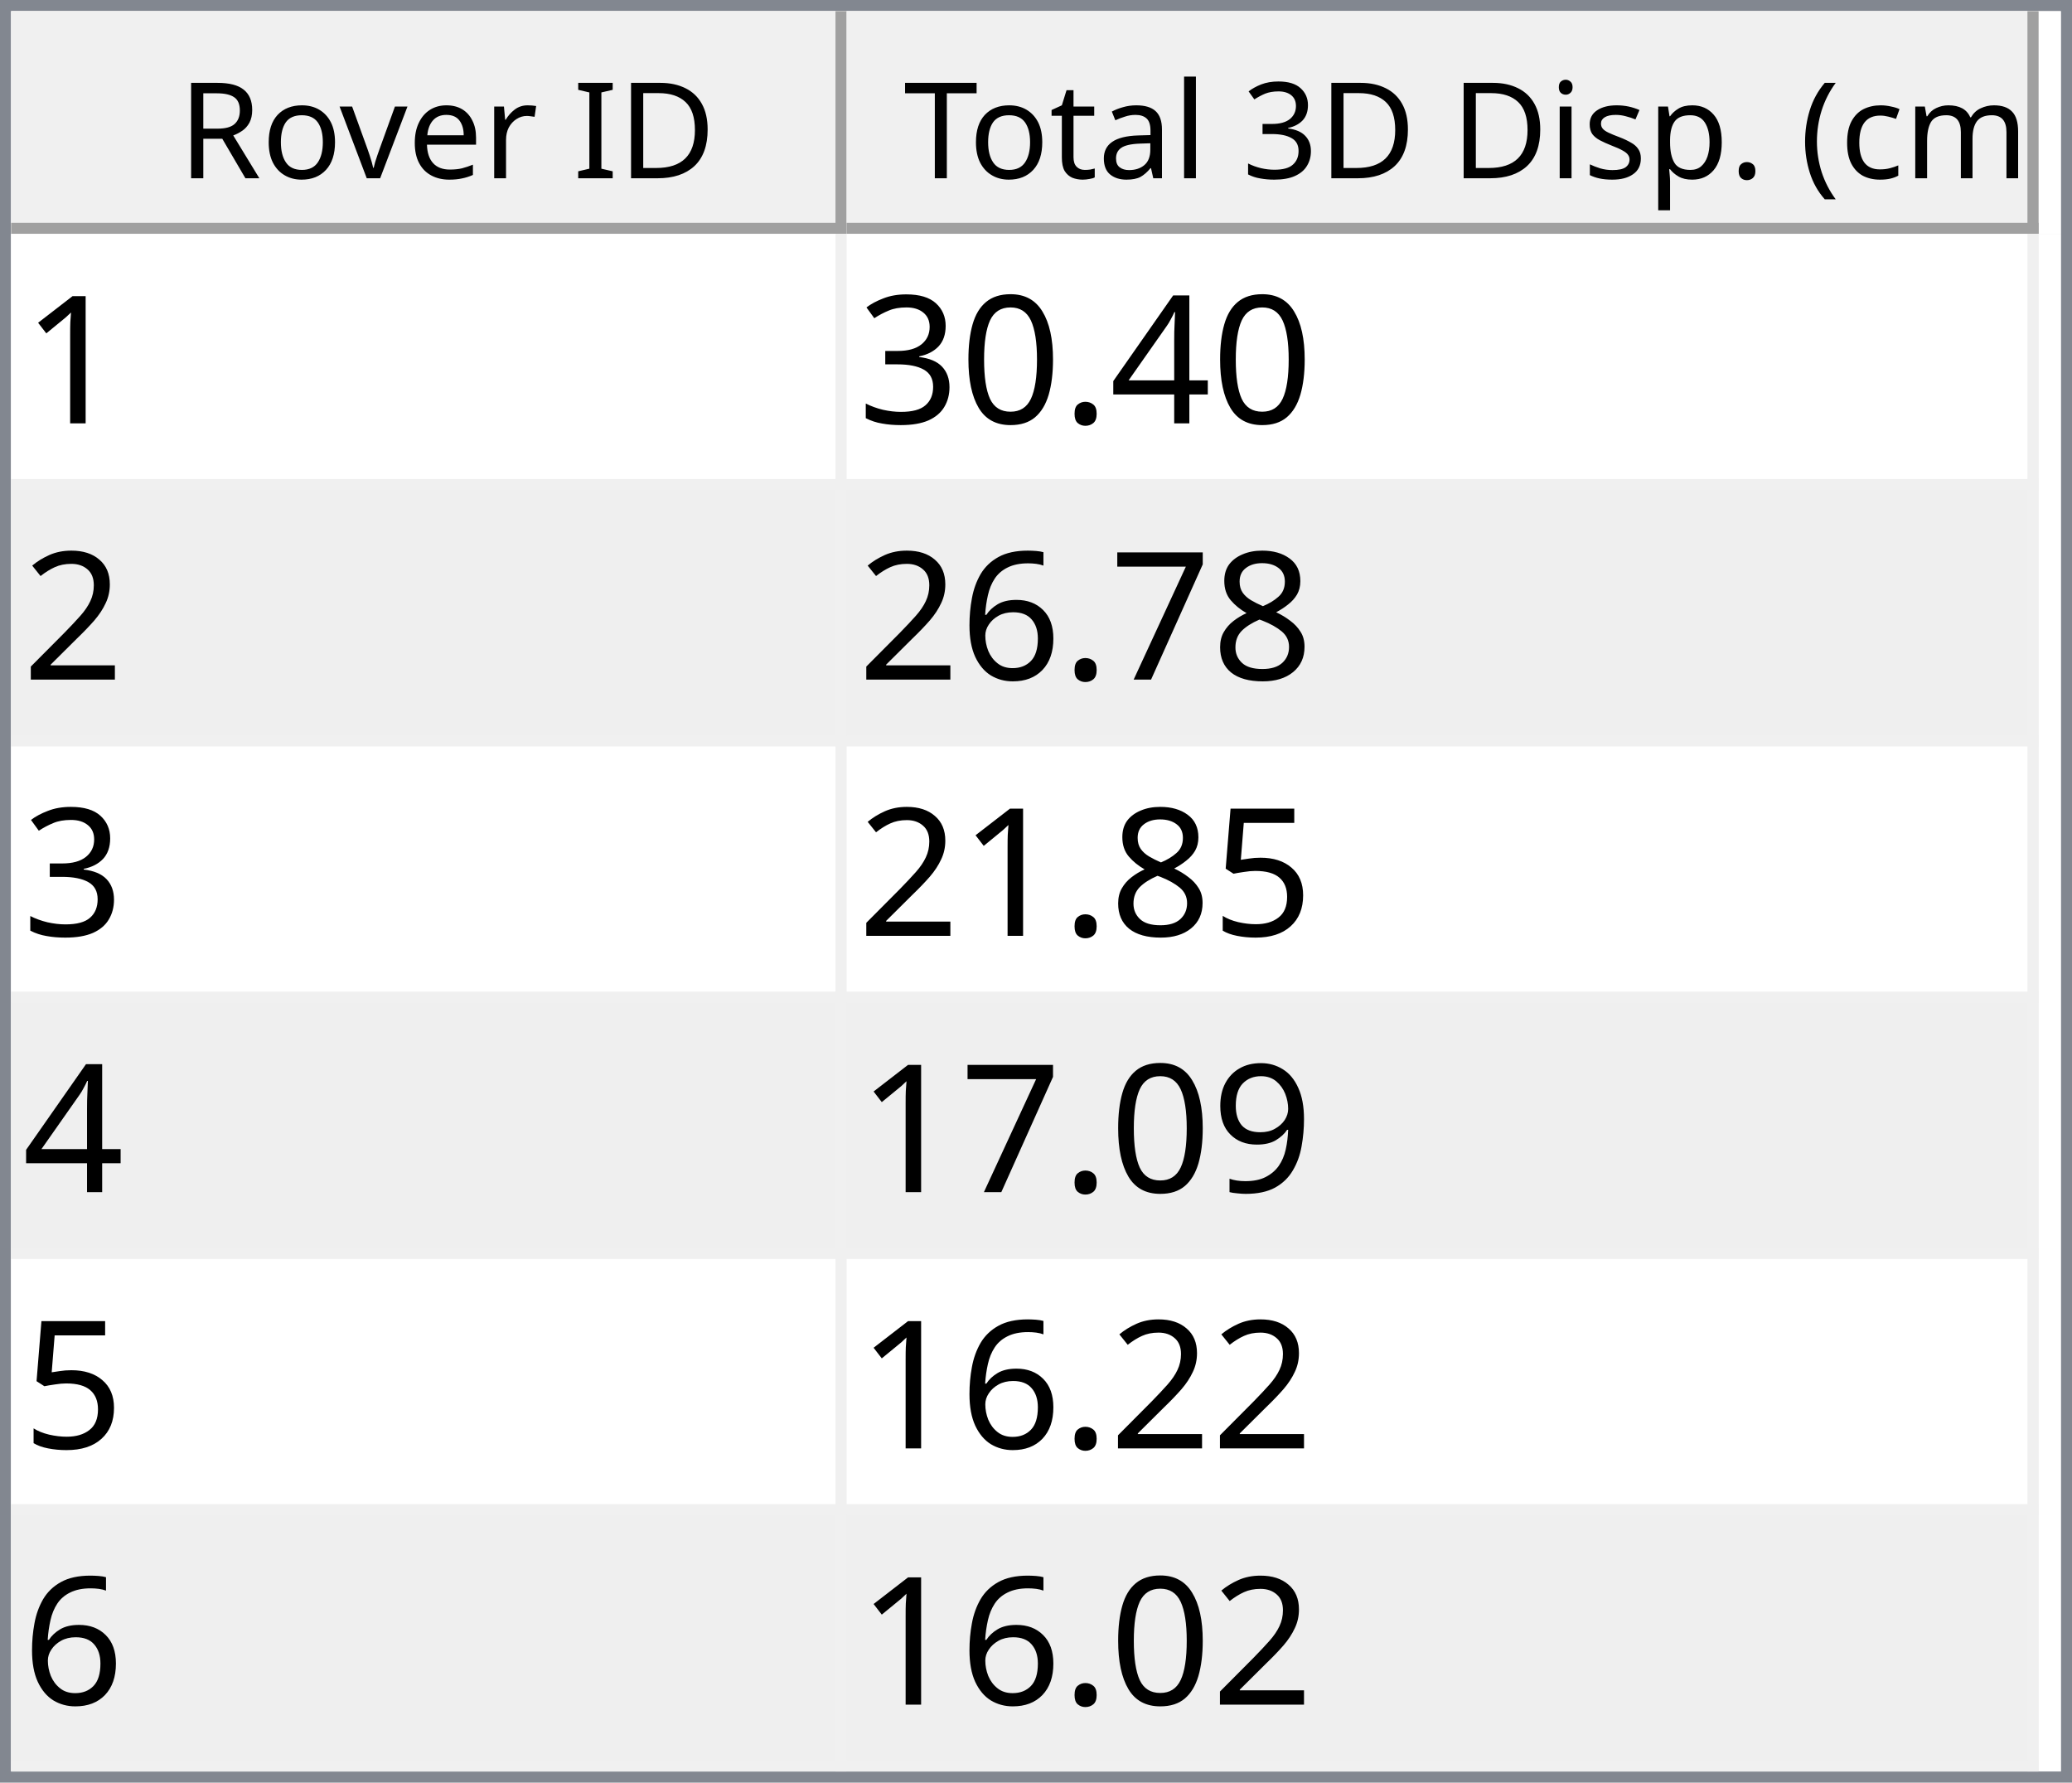
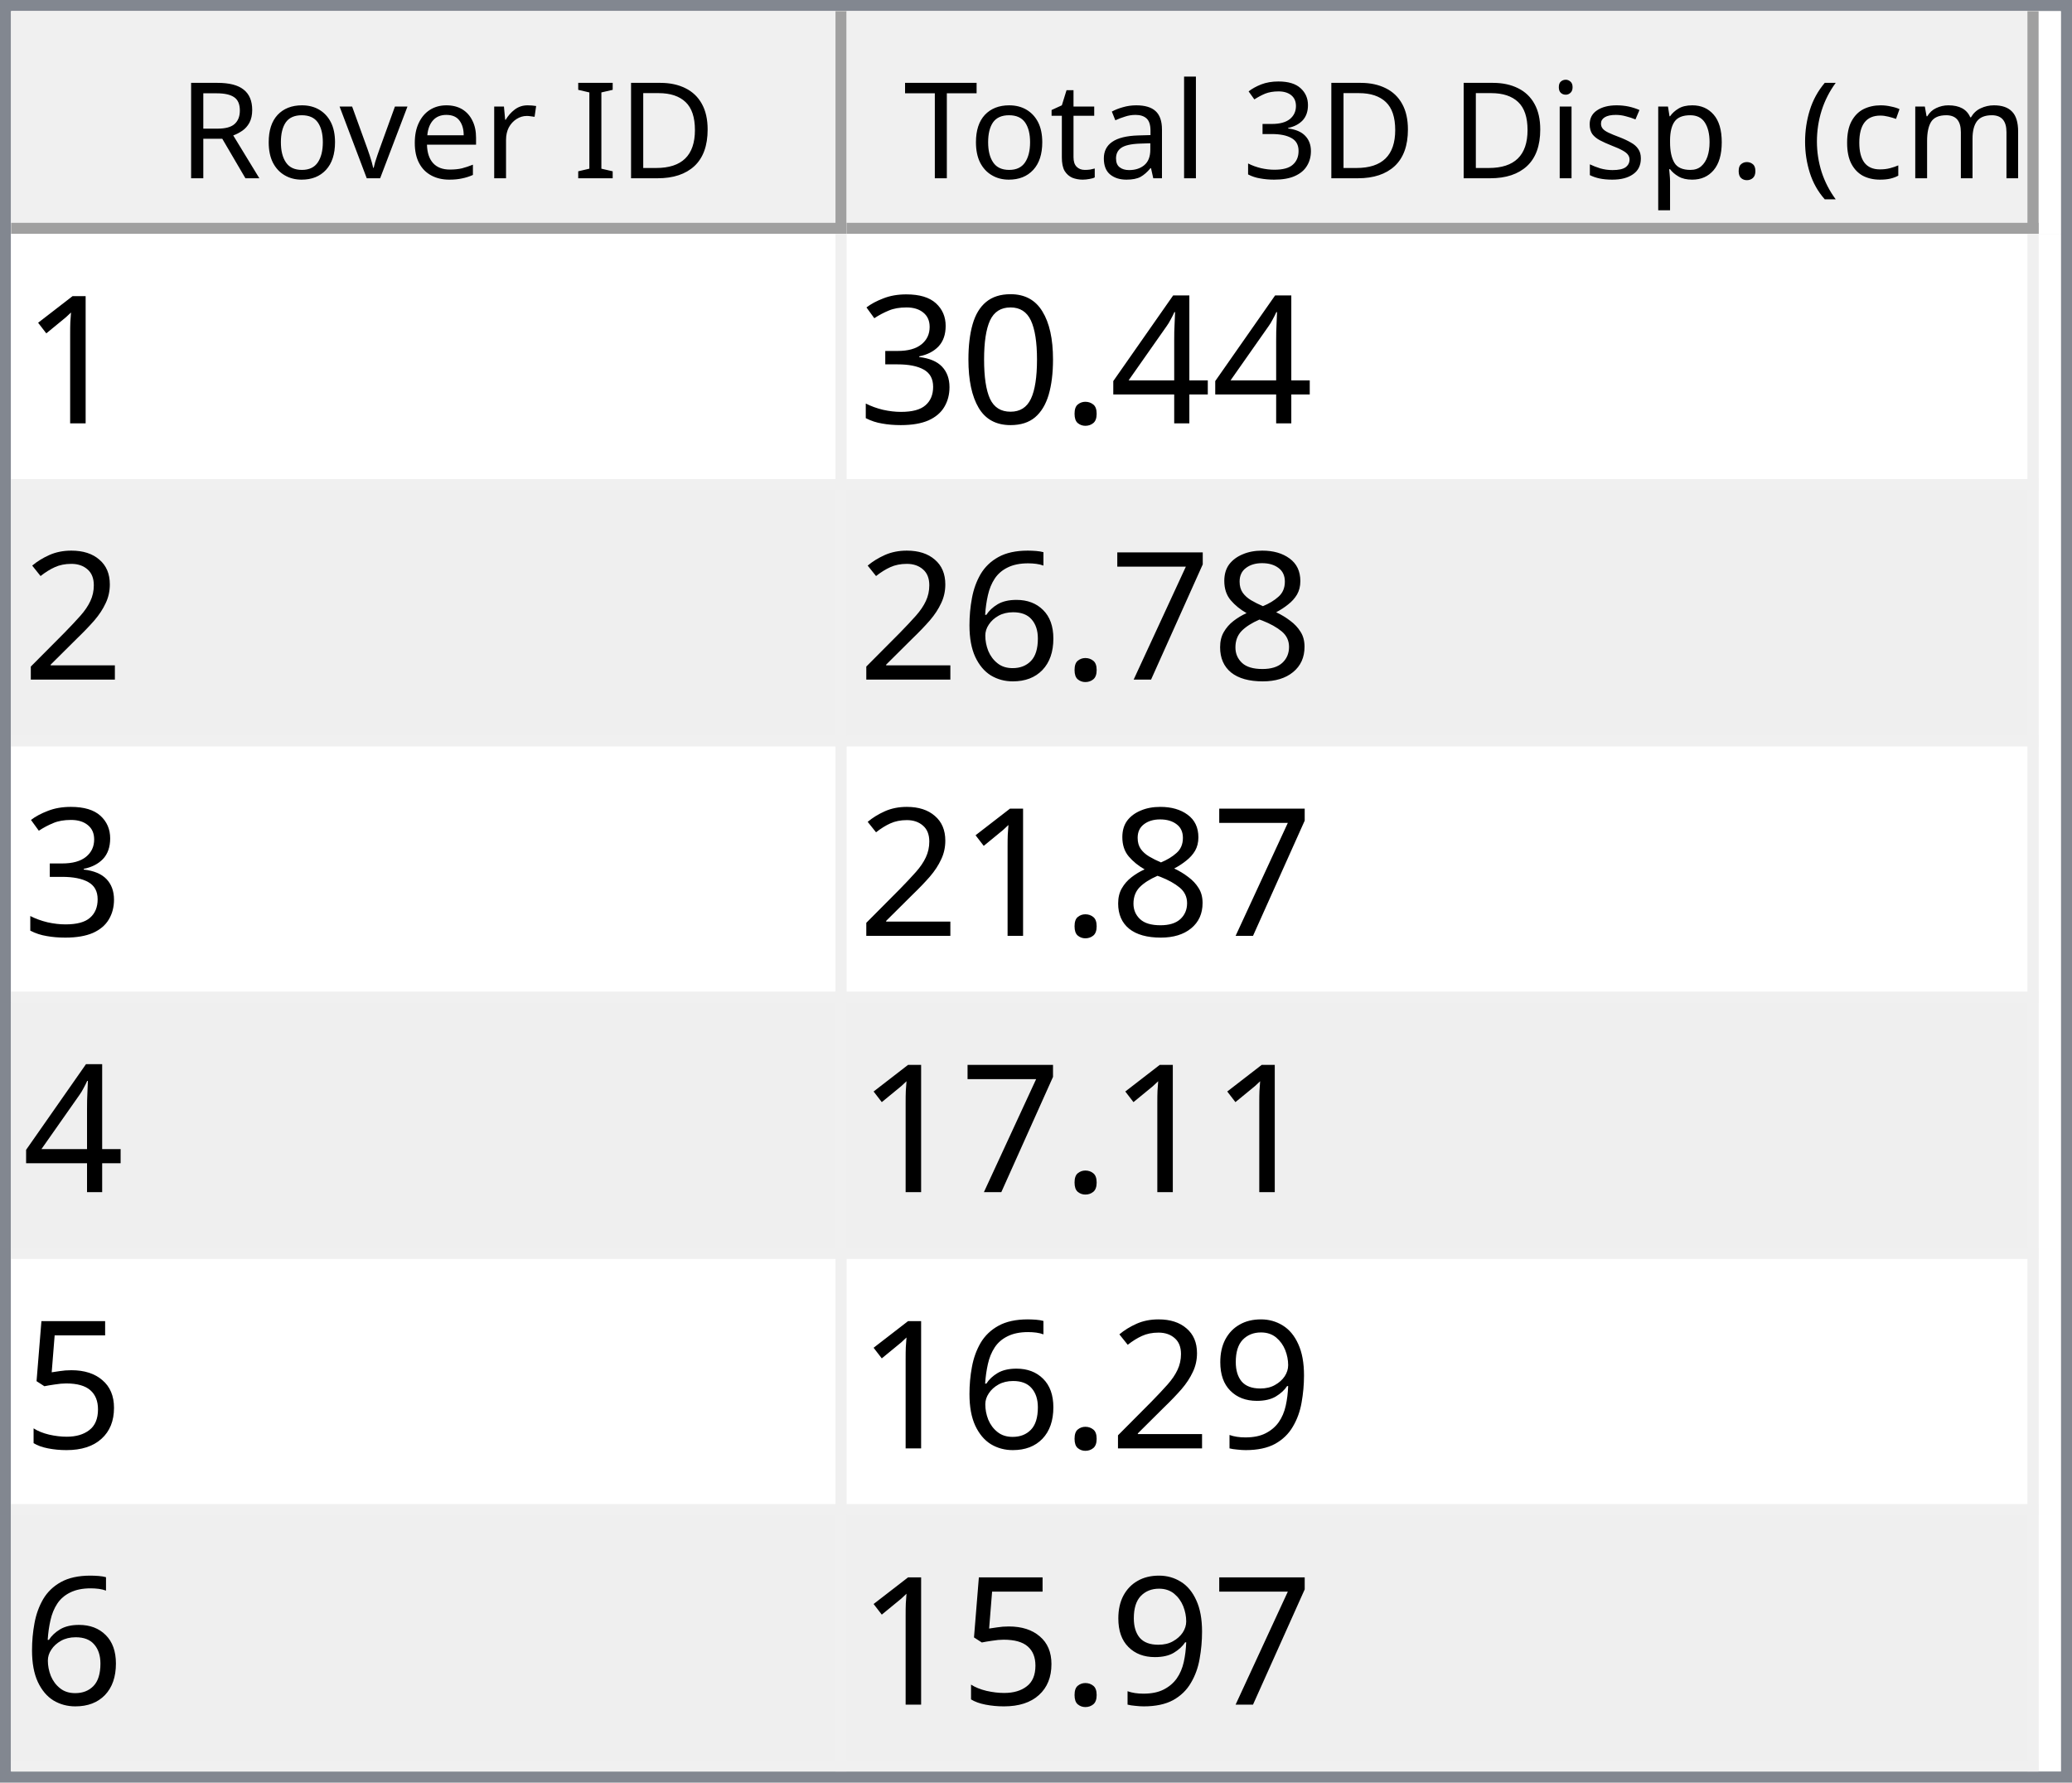
<svg xmlns="http://www.w3.org/2000/svg" style="fill-opacity:1; color-rendering:auto; color-interpolation:auto; text-rendering:auto; stroke:black; stroke-linecap:square; stroke-miterlimit:10; shape-rendering:auto; stroke-opacity:1; fill:black; stroke-dasharray:none; font-weight:normal; stroke-width:1; font-family:'Dialog'; font-style:normal; stroke-linejoin:miter; font-size:12px; stroke-dashoffset:0; image-rendering:auto;" width="186" height="160">
  <defs id="genericDefs" />
  <g>
    <defs id="defs1">
      <clipPath clipPathUnits="userSpaceOnUse" id="clipPath1">
        <path d="M0 0 L186 0 L186 160 L0 160 L0 0 Z" />
      </clipPath>
      <clipPath clipPathUnits="userSpaceOnUse" id="clipPath2">
        <path d="M0 0 L0 160 L186 160 L186 0 Z" />
      </clipPath>
      <clipPath clipPathUnits="userSpaceOnUse" id="clipPath3">
        <path d="M0 0 L0 20 L184 20 L184 0 Z" />
      </clipPath>
      <clipPath clipPathUnits="userSpaceOnUse" id="clipPath4">
        <path d="M0 0 L0 20 L75 20 L75 0 Z" />
      </clipPath>
      <clipPath clipPathUnits="userSpaceOnUse" id="clipPath5">
        <path d="M1 1 L1 19 L74 19 L74 1 Z" />
      </clipPath>
      <clipPath clipPathUnits="userSpaceOnUse" id="clipPath6">
        <path d="M0 0 L0 18 L73 18 L73 0 Z" />
      </clipPath>
      <clipPath clipPathUnits="userSpaceOnUse" id="clipPath7">
        <path d="M-0.5 -0.5 L-0.5 19.5 L74.5 19.5 L74.5 -0.5 Z" />
      </clipPath>
      <clipPath clipPathUnits="userSpaceOnUse" id="clipPath8">
        <path d="M0 0 L0 20 L107 20 L107 0 Z" />
      </clipPath>
      <clipPath clipPathUnits="userSpaceOnUse" id="clipPath9">
        <path d="M1 1 L1 19 L106 19 L106 1 Z" />
      </clipPath>
      <clipPath clipPathUnits="userSpaceOnUse" id="clipPath10">
        <path d="M0 0 L0 18 L105 18 L105 0 Z" />
      </clipPath>
      <clipPath clipPathUnits="userSpaceOnUse" id="clipPath11">
        <path d="M-0.5 -0.5 L-0.5 19.5 L106.5 19.5 L106.5 -0.5 Z" />
      </clipPath>
      <clipPath clipPathUnits="userSpaceOnUse" id="clipPath12">
        <path d="M0 0 L0 138 L184 138 L184 0 Z" />
      </clipPath>
      <clipPath clipPathUnits="userSpaceOnUse" id="clipPath13">
        <path d="M0 0 L0 138 L182 138 L182 0 Z" />
      </clipPath>
      <clipPath clipPathUnits="userSpaceOnUse" id="clipPath14">
        <path d="M-0.5 -0.5 L-0.5 137.5 L181.5 137.5 L181.5 -0.5 Z" />
      </clipPath>
      <clipPath clipPathUnits="userSpaceOnUse" id="clipPath15">
        <path d="M0 0 L0 22 L74 22 L74 0 Z" />
      </clipPath>
      <clipPath clipPathUnits="userSpaceOnUse" id="clipPath16">
        <path d="M0 0 L0 22 L106 22 L106 0 Z" />
      </clipPath>
      <font horiz-adv-x="64.551" id="font1">
        <font-face ascent="107.91" descent="25.098" units-per-em="100" style="font-style:normal; font-family:Segoe UI; font-weight:normal;" />
        <missing-glyph horiz-adv-x="64.551" d="M8.109 0 L8.109 68.266 L56.453 68.266 L56.453 0 L8.109 0 ZM15.328 7.234 L49.219 7.234 L49.219 61.031 L15.328 61.031 L15.328 7.234 Z" />
        <glyph unicode="D" horiz-adv-x="70.117" d="M9.188 0 L9.188 70.016 L28.516 70.016 Q65.531 70.016 65.531 35.891 Q65.531 19.672 55.25 9.836 Q44.969 0 27.734 0 L9.188 0 ZM17.391 62.594 L17.391 7.422 L27.828 7.422 Q41.609 7.422 49.273 14.797 Q56.938 22.172 56.938 35.688 Q56.938 62.594 28.328 62.594 L17.391 62.594 Z" />
        <glyph unicode="I" horiz-adv-x="26.611" d="M17.391 0 L9.188 0 L9.188 70.016 L17.391 70.016 L17.391 0 Z" />
        <glyph unicode=" " horiz-adv-x="27.393" d="" />
        <glyph unicode="r" horiz-adv-x="34.766" d="M34.188 41.891 Q32.078 43.5 28.125 43.5 Q23 43.5 19.555 38.672 Q16.109 33.844 16.109 25.484 L16.109 0 L8.109 0 L8.109 50 L16.109 50 L16.109 39.703 L16.312 39.703 Q18.016 44.969 21.531 47.922 Q25.047 50.875 29.391 50.875 Q32.516 50.875 34.188 50.203 L34.188 41.891 Z" />
        <glyph unicode="e" horiz-adv-x="52.295" d="M48.297 23 L12.984 23 Q13.188 14.656 17.484 10.109 Q21.781 5.562 29.297 5.562 Q37.75 5.562 44.828 11.141 L44.828 3.609 Q38.234 -1.172 27.391 -1.172 Q16.797 -1.172 10.742 5.641 Q4.688 12.453 4.688 24.812 Q4.688 36.469 11.305 43.82 Q17.922 51.172 27.734 51.172 Q37.547 51.172 42.922 44.828 Q48.297 38.484 48.297 27.203 L48.297 23 ZM40.094 29.781 Q40.047 36.719 36.75 40.578 Q33.453 44.438 27.594 44.438 Q21.922 44.438 17.969 40.383 Q14.016 36.328 13.094 29.781 L40.094 29.781 Z" />
        <glyph unicode="v" horiz-adv-x="47.9" d="M47.406 50 L27.484 0 L19.625 0 L0.688 50 L9.469 50 L22.172 13.672 Q23.578 9.672 23.922 6.688 L24.125 6.688 Q24.609 10.453 25.688 13.484 L38.969 50 L47.406 50 Z" />
        <glyph unicode="o" horiz-adv-x="58.594" d="M29 -1.172 Q17.922 -1.172 11.305 5.836 Q4.688 12.844 4.688 24.422 Q4.688 37.016 11.57 44.094 Q18.453 51.172 30.172 51.172 Q41.359 51.172 47.633 44.289 Q53.906 37.406 53.906 25.203 Q53.906 13.234 47.141 6.031 Q40.375 -1.172 29 -1.172 ZM29.594 44.438 Q21.875 44.438 17.383 39.188 Q12.891 33.938 12.891 24.703 Q12.891 15.828 17.43 10.695 Q21.969 5.562 29.594 5.562 Q37.359 5.562 41.531 10.594 Q45.703 15.625 45.703 24.906 Q45.703 34.281 41.531 39.359 Q37.359 44.438 29.594 44.438 Z" />
        <glyph unicode="R" horiz-adv-x="59.814" d="M59.375 0 L49.609 0 L37.891 19.625 Q36.281 22.359 34.766 24.289 Q33.25 26.219 31.664 27.438 Q30.078 28.656 28.25 29.219 Q26.422 29.781 24.125 29.781 L17.391 29.781 L17.391 0 L9.188 0 L9.188 70.016 L30.078 70.016 Q34.672 70.016 38.555 68.867 Q42.438 67.719 45.289 65.375 Q48.141 63.031 49.758 59.547 Q51.375 56.062 51.375 51.375 Q51.375 47.703 50.273 44.656 Q49.172 41.609 47.148 39.211 Q45.125 36.812 42.266 35.133 Q39.406 33.453 35.844 32.516 L35.844 32.328 Q37.594 31.547 38.891 30.547 Q40.188 29.547 41.359 28.18 Q42.531 26.812 43.68 25.078 Q44.828 23.344 46.234 21.047 L59.375 0 ZM17.391 62.594 L17.391 37.203 L28.516 37.203 Q31.594 37.203 34.203 38.133 Q36.812 39.062 38.719 40.797 Q40.625 42.531 41.703 45.047 Q42.781 47.562 42.781 50.688 Q42.781 56.297 39.141 59.445 Q35.5 62.594 28.609 62.594 L17.391 62.594 Z" />
        <glyph unicode=")" horiz-adv-x="30.176" d="M8.297 -15.922 L1.172 -15.922 Q16.406 2.344 16.406 26.812 Q16.406 51.469 1.078 70.016 L8.297 70.016 Q23.531 52.156 23.531 26.703 Q23.531 1.375 8.297 -15.922 Z" />
        <glyph unicode="m" horiz-adv-x="86.133" d="M79.109 0 L71.094 0 L71.094 28.719 Q71.094 37.016 68.531 40.727 Q65.969 44.438 59.906 44.438 Q54.781 44.438 51.195 39.75 Q47.609 35.062 47.609 28.516 L47.609 0 L39.594 0 L39.594 29.688 Q39.594 44.438 28.219 44.438 Q22.953 44.438 19.531 40.016 Q16.109 35.594 16.109 28.516 L16.109 0 L8.109 0 L8.109 50 L16.109 50 L16.109 42.094 L16.312 42.094 Q21.625 51.172 31.844 51.172 Q36.969 51.172 40.773 48.312 Q44.578 45.453 46 40.828 Q51.562 51.172 62.594 51.172 Q79.109 51.172 79.109 30.812 L79.109 0 Z" />
        <glyph unicode="c" horiz-adv-x="46.191" d="M42.188 2.297 Q36.422 -1.172 28.516 -1.172 Q17.828 -1.172 11.258 5.789 Q4.688 12.75 4.688 23.828 Q4.688 36.188 11.766 43.68 Q18.844 51.172 30.672 51.172 Q37.25 51.172 42.281 48.734 L42.281 40.531 Q36.719 44.438 30.375 44.438 Q22.703 44.438 17.797 38.945 Q12.891 33.453 12.891 24.516 Q12.891 15.719 17.508 10.641 Q22.125 5.562 29.891 5.562 Q36.422 5.562 42.188 9.906 L42.188 2.297 Z" />
        <glyph unicode="(" horiz-adv-x="30.176" d="M29.109 -15.922 L21.969 -15.922 Q6.844 1.375 6.844 26.703 Q6.844 52.156 21.969 70.016 L29.203 70.016 Q13.875 51.469 13.875 26.812 Q13.875 2.344 29.109 -15.922 Z" />
        <glyph unicode="." horiz-adv-x="21.68" d="M10.891 -1.078 Q8.641 -1.078 7.055 0.539 Q5.469 2.156 5.469 4.391 Q5.469 6.641 7.055 8.273 Q8.641 9.906 10.891 9.906 Q13.188 9.906 14.797 8.273 Q16.406 6.641 16.406 4.391 Q16.406 2.156 14.797 0.539 Q13.188 -1.078 10.891 -1.078 Z" />
        <glyph unicode="p" horiz-adv-x="58.789" d="M16.312 7.234 L16.109 7.234 L16.109 -23 L8.109 -23 L8.109 50 L16.109 50 L16.109 41.219 L16.312 41.219 Q22.219 51.172 33.594 51.172 Q43.266 51.172 48.688 44.461 Q54.109 37.75 54.109 26.469 Q54.109 13.922 48 6.375 Q41.891 -1.172 31.297 -1.172 Q21.578 -1.172 16.312 7.234 ZM16.109 27.391 L16.109 20.406 Q16.109 14.203 20.141 9.883 Q24.172 5.562 30.375 5.562 Q37.641 5.562 41.773 11.133 Q45.906 16.703 45.906 26.609 Q45.906 34.969 42.047 39.703 Q38.188 44.438 31.594 44.438 Q24.609 44.438 20.359 39.578 Q16.109 34.719 16.109 27.391 Z" />
        <glyph unicode="s" horiz-adv-x="42.432" d="M5.078 1.812 L5.078 10.406 Q11.625 5.562 19.484 5.562 Q30.031 5.562 30.031 12.594 Q30.031 14.594 29.125 15.992 Q28.219 17.391 26.68 18.461 Q25.141 19.531 23.07 20.383 Q21 21.234 18.609 22.172 Q15.281 23.484 12.766 24.828 Q10.25 26.172 8.57 27.859 Q6.891 29.547 6.031 31.695 Q5.172 33.844 5.172 36.719 Q5.172 40.234 6.789 42.945 Q8.406 45.656 11.086 47.484 Q13.766 49.312 17.211 50.242 Q20.656 51.172 24.312 51.172 Q30.812 51.172 35.938 48.922 L35.938 40.828 Q30.422 44.438 23.25 44.438 Q21 44.438 19.195 43.922 Q17.391 43.406 16.094 42.477 Q14.797 41.547 14.086 40.258 Q13.375 38.969 13.375 37.406 Q13.375 35.453 14.086 34.133 Q14.797 32.812 16.164 31.789 Q17.531 30.766 19.484 29.938 Q21.438 29.109 23.922 28.125 Q27.25 26.859 29.883 25.516 Q32.516 24.172 34.375 22.484 Q36.234 20.797 37.234 18.602 Q38.234 16.406 38.234 13.375 Q38.234 9.672 36.602 6.938 Q34.969 4.203 32.234 2.398 Q29.5 0.594 25.93 -0.289 Q22.359 -1.172 18.453 -1.172 Q10.75 -1.172 5.078 1.812 Z" />
        <glyph unicode="i" horiz-adv-x="24.219" d="M12.203 62.703 Q10.062 62.703 8.547 64.164 Q7.031 65.625 7.031 67.875 Q7.031 70.125 8.547 71.609 Q10.062 73.094 12.203 73.094 Q14.406 73.094 15.945 71.609 Q17.484 70.125 17.484 67.875 Q17.484 65.719 15.945 64.211 Q14.406 62.703 12.203 62.703 ZM16.109 0 L8.109 0 L8.109 50 L16.109 50 L16.109 0 Z" />
        <glyph unicode="3" horiz-adv-x="53.906" d="M46.531 19.828 Q46.531 15.094 44.75 11.211 Q42.969 7.328 39.719 4.57 Q36.469 1.812 31.93 0.297 Q27.391 -1.219 21.922 -1.219 Q11.922 -1.219 6 2.594 L6 11.188 Q13.094 5.609 22.219 5.609 Q25.875 5.609 28.828 6.539 Q31.781 7.469 33.906 9.227 Q36.031 10.984 37.18 13.477 Q38.328 15.969 38.328 19.094 Q38.328 32.812 18.797 32.812 L12.984 32.812 L12.984 39.594 L18.5 39.594 Q35.797 39.594 35.797 52.484 Q35.797 64.406 22.609 64.406 Q15.188 64.406 8.688 59.422 L8.688 67.188 Q15.375 71.188 24.609 71.188 Q29 71.188 32.57 69.969 Q36.141 68.75 38.68 66.555 Q41.219 64.359 42.609 61.281 Q44 58.203 44 54.5 Q44 40.672 30.031 36.719 L30.031 36.531 Q33.594 36.141 36.625 34.797 Q39.656 33.453 41.852 31.305 Q44.047 29.156 45.289 26.25 Q46.531 23.344 46.531 19.828 Z" />
        <glyph unicode="l" horiz-adv-x="24.219" d="M16.109 0 L8.109 0 L8.109 74.031 L16.109 74.031 L16.109 0 Z" />
        <glyph unicode="a" horiz-adv-x="50.879" d="M43.891 0 L35.891 0 L35.891 7.812 L35.688 7.812 Q30.469 -1.172 20.312 -1.172 Q12.844 -1.172 8.617 2.781 Q4.391 6.734 4.391 13.281 Q4.391 27.297 20.906 29.594 L35.891 31.688 Q35.891 44.438 25.594 44.438 Q16.547 44.438 9.281 38.281 L9.281 46.484 Q16.656 51.172 26.266 51.172 Q43.891 51.172 43.891 32.516 L43.891 0 ZM35.891 25.297 L23.828 23.641 Q18.266 22.859 15.43 20.875 Q12.594 18.891 12.594 13.875 Q12.594 10.203 15.211 7.883 Q17.828 5.562 22.172 5.562 Q28.125 5.562 32.008 9.742 Q35.891 13.922 35.891 20.312 L35.891 25.297 Z" />
        <glyph unicode="t" horiz-adv-x="33.887" d="M31.297 0.484 Q28.469 -1.078 23.828 -1.078 Q10.688 -1.078 10.688 13.578 L10.688 43.172 L2.094 43.172 L2.094 50 L10.688 50 L10.688 62.203 L18.703 64.797 L18.703 50 L31.297 50 L31.297 43.172 L18.703 43.172 L18.703 14.984 Q18.703 9.969 20.414 7.82 Q22.125 5.672 26.078 5.672 Q29.109 5.672 31.297 7.328 L31.297 0.484 Z" />
        <glyph unicode="T" horiz-adv-x="52.393" d="M50.594 62.594 L30.375 62.594 L30.375 0 L22.172 0 L22.172 62.594 L2 62.594 L2 70.016 L50.594 70.016 L50.594 62.594 Z" />
      </font>
      <font horiz-adv-x="75.0" id="font2">
        <font-face ascent="100.537" descent="21.973" units-per-em="100" style="font-style:normal; font-family:sans-serif; font-weight:normal;" />
        <missing-glyph horiz-adv-x="75.0" d="M12.5 0 L12.5 62.5 L62.5 62.5 L62.5 0 L12.5 0 ZM14.062 1.562 L60.938 1.562 L60.938 60.938 L14.062 60.938 L14.062 1.562 Z" />
        <glyph unicode="1" horiz-adv-x="55.615" d="M37.25 0 L28.469 0 L28.469 56 Q25.297 52.984 20.141 49.953 Q14.984 46.922 10.891 45.406 L10.891 53.906 Q18.266 57.375 23.781 62.305 Q29.297 67.234 31.594 71.875 L37.25 71.875 L37.25 0 Z" />
        <glyph unicode="4" horiz-adv-x="55.615" d="M32.328 0 L32.328 17.141 L1.266 17.141 L1.266 25.203 L33.938 71.578 L41.109 71.578 L41.109 25.203 L50.781 25.203 L50.781 17.141 L41.109 17.141 L41.109 0 L32.328 0 ZM32.328 25.203 L32.328 57.469 L9.906 25.203 L32.328 25.203 Z" />
        <glyph unicode="." horiz-adv-x="27.783" d="M9.078 0 L9.078 10.016 L19.094 10.016 L19.094 0 L9.078 0 Z" />
        <glyph unicode="0" horiz-adv-x="55.615" d="M4.156 35.297 Q4.156 48 6.766 55.742 Q9.375 63.484 14.523 67.68 Q19.672 71.875 27.484 71.875 Q33.25 71.875 37.594 69.555 Q41.938 67.234 44.773 62.867 Q47.609 58.5 49.219 52.227 Q50.828 45.953 50.828 35.297 Q50.828 22.703 48.242 14.969 Q45.656 7.234 40.508 3.008 Q35.359 -1.219 27.484 -1.219 Q17.141 -1.219 11.234 6.203 Q4.156 15.141 4.156 35.297 ZM13.188 35.297 Q13.188 17.672 17.312 11.836 Q21.438 6 27.484 6 Q33.547 6 37.672 11.859 Q41.797 17.719 41.797 35.297 Q41.797 52.984 37.672 58.789 Q33.547 64.594 27.391 64.594 Q21.344 64.594 17.719 59.469 Q13.188 52.938 13.188 35.297 Z" />
        <glyph unicode="3" horiz-adv-x="55.615" d="M4.203 18.891 L12.984 20.062 Q14.5 12.594 18.141 9.297 Q21.781 6 27 6 Q33.203 6 37.477 10.297 Q41.75 14.594 41.75 20.953 Q41.75 27 37.797 30.93 Q33.844 34.859 27.734 34.859 Q25.25 34.859 21.531 33.891 L22.516 41.609 Q23.391 41.5 23.922 41.5 Q29.547 41.5 34.039 44.43 Q38.531 47.359 38.531 53.469 Q38.531 58.297 35.258 61.477 Q31.984 64.656 26.812 64.656 Q21.688 64.656 18.266 61.43 Q14.844 58.203 13.875 51.766 L5.078 53.328 Q6.688 62.156 12.398 67.016 Q18.109 71.875 26.609 71.875 Q32.469 71.875 37.398 69.359 Q42.328 66.844 44.945 62.5 Q47.562 58.156 47.562 53.266 Q47.562 48.641 45.07 44.828 Q42.578 41.016 37.703 38.766 Q44.047 37.312 47.562 32.695 Q51.078 28.078 51.078 21.141 Q51.078 11.766 44.242 5.25 Q37.406 -1.266 26.953 -1.266 Q17.531 -1.266 11.305 4.352 Q5.078 9.969 4.203 18.891 Z" />
        <glyph unicode="2" horiz-adv-x="55.615" d="M50.344 8.453 L50.344 0 L3.031 0 Q2.938 3.172 4.047 6.109 Q5.859 10.938 9.836 15.625 Q13.812 20.312 21.344 26.469 Q33.016 36.031 37.117 41.625 Q41.219 47.219 41.219 52.203 Q41.219 57.422 37.477 61.008 Q33.734 64.594 27.734 64.594 Q21.391 64.594 17.578 60.789 Q13.766 56.984 13.719 50.25 L4.688 51.172 Q5.609 61.281 11.664 66.578 Q17.719 71.875 27.938 71.875 Q38.234 71.875 44.242 66.164 Q50.25 60.453 50.25 52 Q50.25 47.703 48.492 43.555 Q46.734 39.406 42.656 34.812 Q38.578 30.219 29.109 22.219 Q21.188 15.578 18.945 13.211 Q16.703 10.844 15.234 8.453 L50.344 8.453 Z" />
        <glyph unicode="8" horiz-adv-x="55.615" d="M17.672 38.812 Q12.203 40.828 9.57 44.539 Q6.938 48.25 6.938 53.422 Q6.938 61.234 12.555 66.555 Q18.172 71.875 27.484 71.875 Q36.859 71.875 42.578 66.43 Q48.297 60.984 48.297 53.172 Q48.297 48.188 45.68 44.508 Q43.062 40.828 37.75 38.812 Q44.344 36.672 47.781 31.883 Q51.219 27.094 51.219 20.453 Q51.219 11.281 44.727 5.031 Q38.234 -1.219 27.641 -1.219 Q17.047 -1.219 10.547 5.055 Q4.047 11.328 4.047 20.703 Q4.047 27.688 7.594 32.398 Q11.141 37.109 17.672 38.812 ZM15.922 53.719 Q15.922 48.641 19.195 45.414 Q22.469 42.188 27.688 42.188 Q32.766 42.188 36.016 45.383 Q39.266 48.578 39.266 53.219 Q39.266 58.062 35.914 61.359 Q32.562 64.656 27.594 64.656 Q22.562 64.656 19.242 61.43 Q15.922 58.203 15.922 53.719 ZM13.094 20.656 Q13.094 16.891 14.875 13.375 Q16.656 9.859 20.172 7.93 Q23.688 6 27.734 6 Q34.031 6 38.133 10.055 Q42.234 14.109 42.234 20.359 Q42.234 26.703 38.016 30.859 Q33.797 35.016 27.438 35.016 Q21.234 35.016 17.164 30.914 Q13.094 26.812 13.094 20.656 Z" />
        <glyph unicode="7" horiz-adv-x="55.615" d="M4.734 62.203 L4.734 70.656 L51.078 70.656 L51.078 63.812 Q44.234 56.547 37.523 44.484 Q30.812 32.422 27.156 19.672 Q24.516 10.688 23.781 0 L14.75 0 Q14.891 8.453 18.062 20.414 Q21.234 32.375 27.172 43.484 Q33.109 54.594 39.797 62.203 L4.734 62.203 Z" />
        <glyph unicode="6" horiz-adv-x="55.615" d="M49.75 54.047 L41.016 53.375 Q39.844 58.547 37.703 60.891 Q34.125 64.656 28.906 64.656 Q24.703 64.656 21.531 62.312 Q17.391 59.281 14.992 53.469 Q12.594 47.656 12.5 36.922 Q15.672 41.75 20.266 44.094 Q24.859 46.438 29.891 46.438 Q38.672 46.438 44.852 39.969 Q51.031 33.5 51.031 23.25 Q51.031 16.5 48.125 10.719 Q45.219 4.938 40.141 1.859 Q35.062 -1.219 28.609 -1.219 Q17.625 -1.219 10.695 6.859 Q3.766 14.938 3.766 33.5 Q3.766 54.25 11.422 63.672 Q18.109 71.875 29.438 71.875 Q37.891 71.875 43.289 67.141 Q48.688 62.406 49.75 54.047 ZM13.875 23.188 Q13.875 18.656 15.797 14.508 Q17.719 10.359 21.188 8.18 Q24.656 6 28.469 6 Q34.031 6 38.039 10.492 Q42.047 14.984 42.047 22.703 Q42.047 30.125 38.086 34.398 Q34.125 38.672 28.125 38.672 Q22.172 38.672 18.023 34.398 Q13.875 30.125 13.875 23.188 Z" />
        <glyph unicode="5" horiz-adv-x="55.615" d="M4.156 18.75 L13.375 19.531 Q14.406 12.797 18.141 9.398 Q21.875 6 27.156 6 Q33.5 6 37.891 10.789 Q42.281 15.578 42.281 23.484 Q42.281 31 38.062 35.352 Q33.844 39.703 27 39.703 Q22.75 39.703 19.336 37.773 Q15.922 35.844 13.969 32.766 L5.719 33.844 L12.641 70.609 L48.25 70.609 L48.25 62.203 L19.672 62.203 L15.828 42.969 Q22.266 47.469 29.344 47.469 Q38.719 47.469 45.164 40.969 Q51.609 34.469 51.609 24.266 Q51.609 14.547 45.953 7.469 Q39.062 -1.219 27.156 -1.219 Q17.391 -1.219 11.211 4.25 Q5.031 9.719 4.156 18.75 Z" />
        <glyph unicode="9" horiz-adv-x="55.615" d="M5.469 16.547 L13.922 17.328 Q14.984 11.375 18.016 8.688 Q21.047 6 25.781 6 Q29.828 6 32.883 7.859 Q35.938 9.719 37.891 12.82 Q39.844 15.922 41.164 21.195 Q42.484 26.469 42.484 31.938 Q42.484 32.516 42.438 33.688 Q39.797 29.5 35.234 26.883 Q30.672 24.266 25.344 24.266 Q16.453 24.266 10.305 30.711 Q4.156 37.156 4.156 47.703 Q4.156 58.594 10.578 65.234 Q17 71.875 26.656 71.875 Q33.641 71.875 39.43 68.117 Q45.219 64.359 48.219 57.398 Q51.219 50.438 51.219 37.25 Q51.219 23.531 48.242 15.406 Q45.266 7.281 39.383 3.031 Q33.5 -1.219 25.594 -1.219 Q17.188 -1.219 11.867 3.445 Q6.547 8.109 5.469 16.547 ZM41.453 48.141 Q41.453 55.719 37.43 60.156 Q33.406 64.594 27.734 64.594 Q21.875 64.594 17.531 59.812 Q13.188 55.031 13.188 47.406 Q13.188 40.578 17.312 36.305 Q21.438 32.031 27.484 32.031 Q33.594 32.031 37.523 36.305 Q41.453 40.578 41.453 48.141 Z" />
      </font>
    </defs>
    <g style="fill:white; stroke:white;">
      <rect x="0" y="0" width="186" style="clip-path:url(#clipPath1); stroke:none;" height="160" />
    </g>
    <g style="fill:white; text-rendering:optimizeSpeed; color-rendering:optimizeSpeed; image-rendering:optimizeSpeed; shape-rendering:crispEdges; stroke:white; color-interpolation:sRGB;">
      <rect x="0" width="186" height="160" y="0" style="stroke:none;" />
      <path style="stroke:none;" d="M0 160 L186 160 L186 0 L0 0 Z" />
    </g>
    <g style="fill:rgb(240,240,240); font-family:'Segoe UI'; stroke:rgb(240,240,240);">
      <rect x="0" y="0" width="186" style="clip-path:url(#clipPath2); stroke:none;" height="160" />
    </g>
    <g style="fill:rgb(130,135,144); font-family:'Segoe UI'; stroke:rgb(130,135,144);">
      <path d="M0 0 L186 0 L186 160 L0 160 L0 0 ZM1 1 L185 1 L185 159 L1 159 L1 1 Z" style="fill-rule:evenodd; clip-path:url(#clipPath2); stroke:none;" />
    </g>
    <g style="fill:white; font-family:'Segoe UI'; stroke:white;" transform="translate(1,1)">
      <rect x="0" y="0" width="184" style="clip-path:url(#clipPath3); stroke:none;" height="20" />
    </g>
    <g style="fill:rgb(240,240,240); font-family:'Segoe UI'; stroke:rgb(240,240,240);" transform="translate(1,1)">
      <rect x="0" y="0" width="75" style="clip-path:url(#clipPath4); stroke:none;" height="20" />
    </g>
    <g style="font-family:'Segoe UI';" transform="translate(2,2)">
      <text x="14" xml:space="preserve" y="14" style="clip-path:url(#clipPath6); stroke:none;">Rover ID</text>
    </g>
    <g style="fill:rgb(160,160,160); font-family:'Segoe UI'; stroke:rgb(160,160,160); stroke-linejoin:bevel;" transform="translate(1.5,1.5)">
      <line x1="74" x2="74" y1="0" style="fill:none; clip-path:url(#clipPath7);" y2="19" />
    </g>
    <g style="fill:rgb(160,160,160); font-family:'Segoe UI'; stroke:rgb(160,160,160); stroke-linejoin:bevel;" transform="matrix(1,0,0,1,1,1) translate(0.5,0.5)">
      <line x1="0" x2="74" y1="19" style="fill:none; clip-path:url(#clipPath7);" y2="19" />
    </g>
    <g style="fill:rgb(240,240,240); font-family:'Segoe UI'; stroke:rgb(240,240,240);" transform="translate(76,1)">
      <rect x="0" y="0" width="107" style="clip-path:url(#clipPath8); stroke:none;" height="20" />
    </g>
    <g style="font-family:'Segoe UI';" transform="translate(77,2)">
      <text x="1" xml:space="preserve" y="14" style="clip-path:url(#clipPath10); stroke:none;"> Total 3D Disp. (cm)</text>
    </g>
    <g style="fill:rgb(160,160,160); font-family:'Segoe UI'; stroke:rgb(160,160,160); stroke-linejoin:bevel;" transform="translate(76.5,1.5)">
      <line x1="106" x2="106" y1="0" style="fill:none; clip-path:url(#clipPath11);" y2="19" />
    </g>
    <g style="fill:rgb(160,160,160); font-family:'Segoe UI'; stroke:rgb(160,160,160); stroke-linejoin:bevel;" transform="matrix(1,0,0,1,76,1) translate(0.5,0.5)">
      <line x1="0" x2="106" y1="19" style="fill:none; clip-path:url(#clipPath11);" y2="19" />
    </g>
    <g style="fill:white; font-family:'Segoe UI'; stroke:white;" transform="translate(1,21)">
      <rect x="0" y="0" width="184" style="clip-path:url(#clipPath12); stroke:none;" height="138" />
    </g>
    <g style="fill:rgb(240,240,240); font-size:16px; font-family:sans-serif; stroke:rgb(240,240,240);" transform="translate(1,21)">
      <rect x="0" y="0" width="182" style="clip-path:url(#clipPath13); stroke:none;" height="138" />
      <line transform="translate(0.5,0.5)" x1="0" x2="181" y1="22" style="clip-path:url(#clipPath14); fill:none; stroke-linejoin:bevel;" y2="22" />
    </g>
    <g transform="matrix(1,0,0,1,1,21) translate(0.5,0.5)" style="fill:rgb(240,240,240); font-size:16px; font-family:sans-serif; stroke:rgb(240,240,240); stroke-linejoin:bevel;">
      <line x1="0" x2="181" y1="45" style="fill:none; clip-path:url(#clipPath14);" y2="45" />
    </g>
    <g transform="matrix(1,0,0,1,1,21) translate(0.5,0.5)" style="fill:rgb(240,240,240); font-size:16px; font-family:sans-serif; stroke:rgb(240,240,240); stroke-linejoin:bevel;">
      <line x1="0" x2="181" y1="68" style="fill:none; clip-path:url(#clipPath14);" y2="68" />
    </g>
    <g transform="matrix(1,0,0,1,1,21) translate(0.5,0.5)" style="fill:rgb(240,240,240); font-size:16px; font-family:sans-serif; stroke:rgb(240,240,240); stroke-linejoin:bevel;">
      <line x1="0" x2="181" y1="91" style="fill:none; clip-path:url(#clipPath14);" y2="91" />
    </g>
    <g transform="matrix(1,0,0,1,1,21) translate(0.5,0.5)" style="fill:rgb(240,240,240); font-size:16px; font-family:sans-serif; stroke:rgb(240,240,240); stroke-linejoin:bevel;">
      <line x1="0" x2="181" y1="114" style="fill:none; clip-path:url(#clipPath14);" y2="114" />
    </g>
    <g transform="matrix(1,0,0,1,1,21) translate(0.5,0.5)" style="fill:rgb(240,240,240); font-size:16px; font-family:sans-serif; stroke:rgb(240,240,240); stroke-linejoin:bevel;">
      <line x1="0" x2="181" y1="137" style="fill:none; clip-path:url(#clipPath14);" y2="137" />
    </g>
    <g transform="matrix(1,0,0,1,1,21) translate(0.5,0.5)" style="fill:rgb(240,240,240); font-size:16px; font-family:sans-serif; stroke:rgb(240,240,240); stroke-linejoin:bevel;">
      <line x1="74" x2="74" y1="0" style="fill:none; clip-path:url(#clipPath14);" y2="137" />
    </g>
    <g transform="matrix(1,0,0,1,1,21) translate(0.5,0.5)" style="fill:rgb(240,240,240); font-size:16px; font-family:sans-serif; stroke:rgb(240,240,240); stroke-linejoin:bevel;">
      <line x1="181" x2="181" y1="0" style="fill:none; clip-path:url(#clipPath14);" y2="137" />
    </g>
    <g style="fill:white; font-size:16px; font-family:sans-serif; stroke:white;" transform="matrix(1,0,0,1,1,21)">
      <rect x="0" y="0" width="74" style="clip-path:url(#clipPath15); stroke:none;" height="22" />
      <text x="1" y="17" style="fill:black; clip-path:url(#clipPath15); stroke:none;" xml:space="preserve">1</text>
    </g>
    <g style="fill:white; font-size:16px; font-family:sans-serif; stroke:white;" transform="matrix(1,0,0,1,1,21) translate(75,0)">
      <rect x="0" y="0" width="106" style="clip-path:url(#clipPath16); stroke:none;" height="22" />
-       <text x="1" y="17" style="fill:black; clip-path:url(#clipPath16); stroke:none;" xml:space="preserve">30.40</text>
+       <text x="1" y="17" style="fill:black; clip-path:url(#clipPath16); stroke:none;" xml:space="preserve">30.44</text>
    </g>
    <g style="fill:rgb(239,239,239); font-size:16px; font-family:sans-serif; stroke:rgb(239,239,239);" transform="matrix(1,0,0,1,1,21) translate(0,23)">
      <rect x="0" y="0" width="74" style="clip-path:url(#clipPath15); stroke:none;" height="22" />
      <text x="1" y="17" style="fill:black; clip-path:url(#clipPath15); stroke:none;" xml:space="preserve">2</text>
    </g>
    <g style="fill:rgb(239,239,239); font-size:16px; font-family:sans-serif; stroke:rgb(239,239,239);" transform="matrix(1,0,0,1,1,21) translate(75,23)">
      <rect x="0" y="0" width="106" style="clip-path:url(#clipPath16); stroke:none;" height="22" />
      <text x="1" y="17" style="fill:black; clip-path:url(#clipPath16); stroke:none;" xml:space="preserve">26.78</text>
    </g>
    <g style="fill:white; font-size:16px; font-family:sans-serif; stroke:white;" transform="matrix(1,0,0,1,1,21) translate(0,46)">
      <rect x="0" y="0" width="74" style="clip-path:url(#clipPath15); stroke:none;" height="22" />
      <text x="1" y="17" style="fill:black; clip-path:url(#clipPath15); stroke:none;" xml:space="preserve">3</text>
    </g>
    <g style="fill:white; font-size:16px; font-family:sans-serif; stroke:white;" transform="matrix(1,0,0,1,1,21) translate(75,46)">
      <rect x="0" y="0" width="106" style="clip-path:url(#clipPath16); stroke:none;" height="22" />
-       <text x="1" y="17" style="fill:black; clip-path:url(#clipPath16); stroke:none;" xml:space="preserve">21.85</text>
+       <text x="1" y="17" style="fill:black; clip-path:url(#clipPath16); stroke:none;" xml:space="preserve">21.87</text>
    </g>
    <g style="fill:rgb(239,239,239); font-size:16px; font-family:sans-serif; stroke:rgb(239,239,239);" transform="matrix(1,0,0,1,1,21) translate(0,69)">
      <rect x="0" y="0" width="74" style="clip-path:url(#clipPath15); stroke:none;" height="22" />
      <text x="1" y="17" style="fill:black; clip-path:url(#clipPath15); stroke:none;" xml:space="preserve">4</text>
    </g>
    <g style="fill:rgb(239,239,239); font-size:16px; font-family:sans-serif; stroke:rgb(239,239,239);" transform="matrix(1,0,0,1,1,21) translate(75,69)">
      <rect x="0" y="0" width="106" style="clip-path:url(#clipPath16); stroke:none;" height="22" />
-       <text x="1" y="17" style="fill:black; clip-path:url(#clipPath16); stroke:none;" xml:space="preserve">17.09</text>
+       <text x="1" y="17" style="fill:black; clip-path:url(#clipPath16); stroke:none;" xml:space="preserve">17.11</text>
    </g>
    <g style="fill:white; font-size:16px; font-family:sans-serif; stroke:white;" transform="matrix(1,0,0,1,1,21) translate(0,92)">
      <rect x="0" y="0" width="74" style="clip-path:url(#clipPath15); stroke:none;" height="22" />
      <text x="1" y="17" style="fill:black; clip-path:url(#clipPath15); stroke:none;" xml:space="preserve">5</text>
    </g>
    <g style="fill:white; font-size:16px; font-family:sans-serif; stroke:white;" transform="matrix(1,0,0,1,1,21) translate(75,92)">
      <rect x="0" y="0" width="106" style="clip-path:url(#clipPath16); stroke:none;" height="22" />
-       <text x="1" y="17" style="fill:black; clip-path:url(#clipPath16); stroke:none;" xml:space="preserve">16.22</text>
+       <text x="1" y="17" style="fill:black; clip-path:url(#clipPath16); stroke:none;" xml:space="preserve">16.29</text>
    </g>
    <g style="fill:rgb(239,239,239); font-size:16px; font-family:sans-serif; stroke:rgb(239,239,239);" transform="matrix(1,0,0,1,1,21) translate(0,115)">
      <rect x="0" y="0" width="74" style="clip-path:url(#clipPath15); stroke:none;" height="22" />
      <text x="1" y="17" style="fill:black; clip-path:url(#clipPath15); stroke:none;" xml:space="preserve">6</text>
    </g>
    <g style="fill:rgb(239,239,239); font-size:16px; font-family:sans-serif; stroke:rgb(239,239,239);" transform="matrix(1,0,0,1,1,21) translate(75,115)">
      <rect x="0" y="0" width="106" style="clip-path:url(#clipPath16); stroke:none;" height="22" />
-       <text x="1" y="17" style="fill:black; clip-path:url(#clipPath16); stroke:none;" xml:space="preserve">16.02</text>
+       <text x="1" y="17" style="fill:black; clip-path:url(#clipPath16); stroke:none;" xml:space="preserve">15.97</text>
    </g>
  </g>
</svg>
